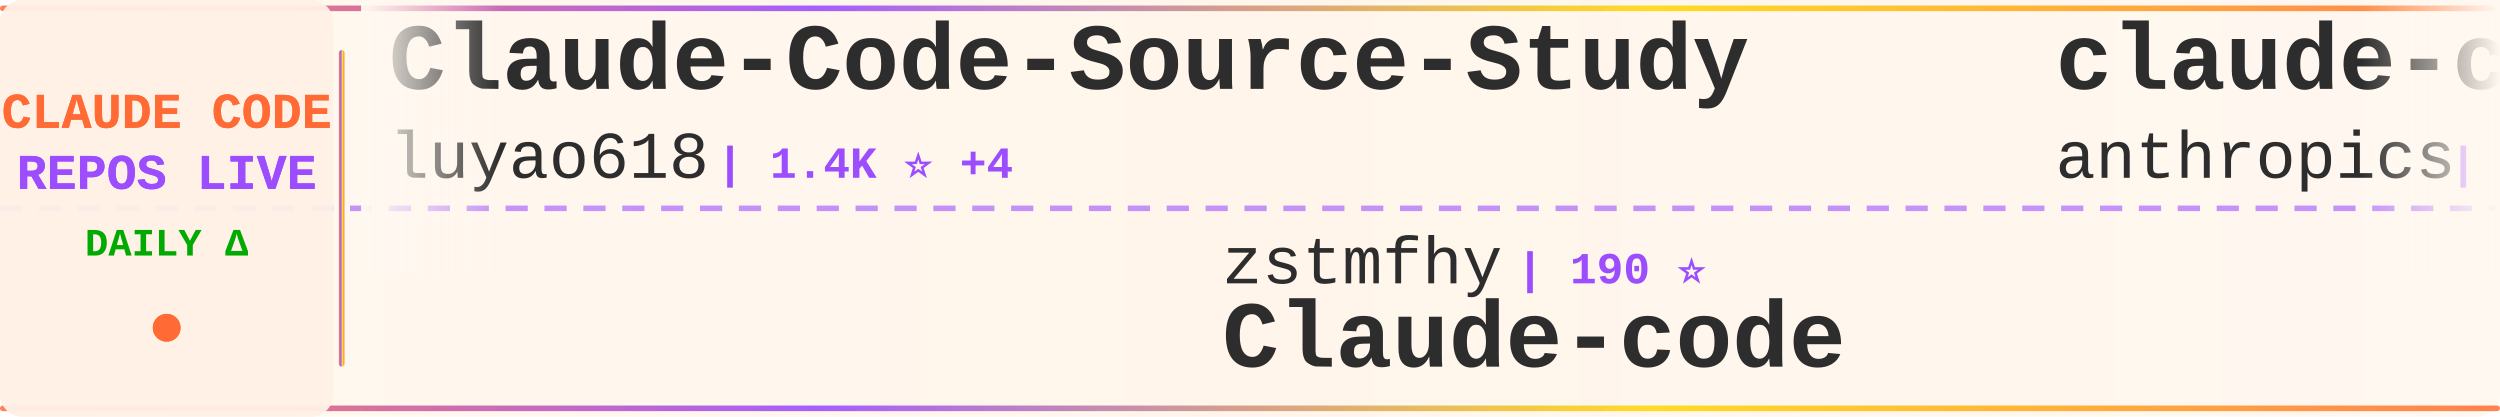
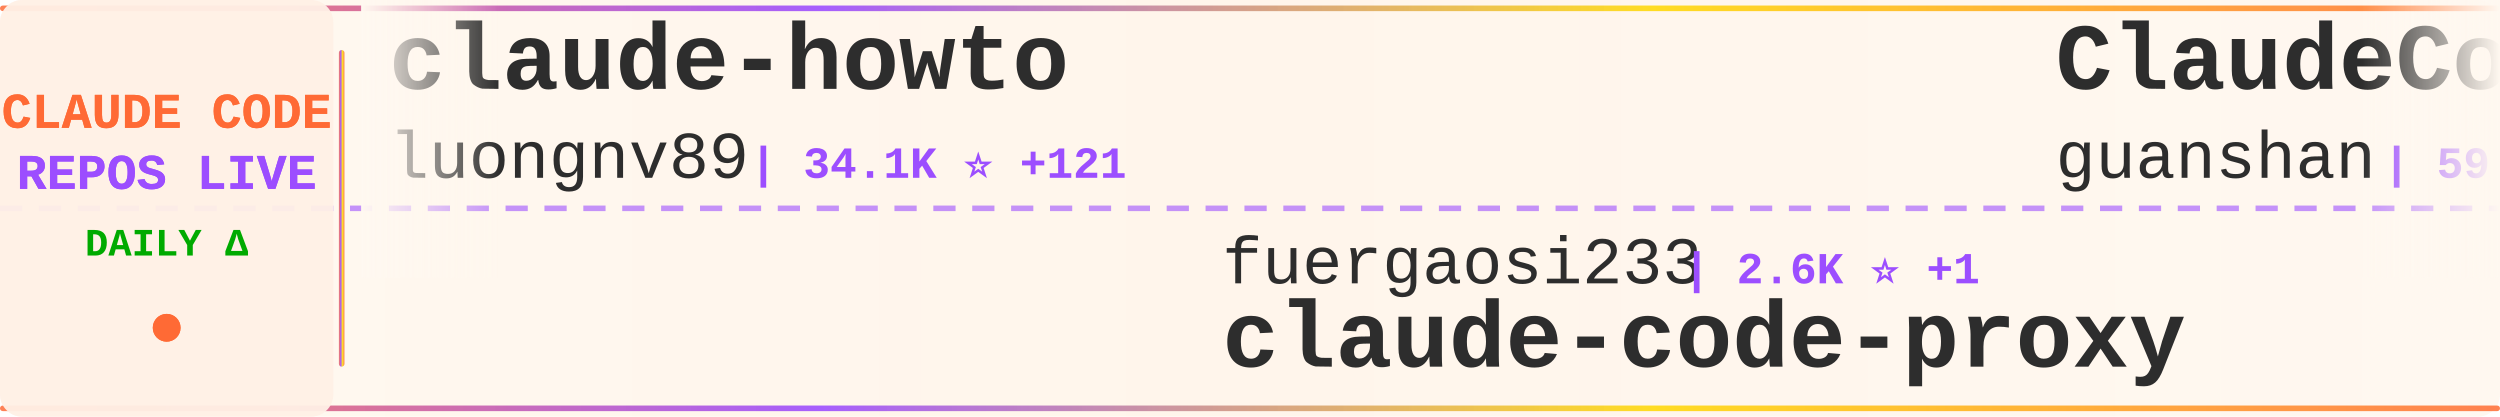
<svg xmlns="http://www.w3.org/2000/svg" width="900" height="150">
  <defs>
    <linearGradient id="tickerBg" x1="0%" y1="0%" x2="100%" y2="0%">
      <stop offset="0%" style="stop-color:#fff8f0;stop-opacity:0.98" />
      <stop offset="50%" style="stop-color:#fff5eb;stop-opacity:1" />
      <stop offset="100%" style="stop-color:#fff8f0;stop-opacity:0.98" />
    </linearGradient>
    <linearGradient id="borderGrad" x1="0%" y1="0%" x2="100%" y2="0%">
      <stop offset="0%" style="stop-color:#FF6B35;stop-opacity:0.85">
        <animate attributeName="stop-opacity" values="0.85;1;0.85" dur="2s" repeatCount="indefinite" />
      </stop>
      <stop offset="33%" style="stop-color:#9C4EFF;stop-opacity:0.9">
        <animate attributeName="stop-opacity" values="0.9;1;0.9" dur="2.2s" repeatCount="indefinite" />
      </stop>
      <stop offset="66%" style="stop-color:#FFD700;stop-opacity:0.85">
        <animate attributeName="stop-opacity" values="0.85;1;0.85" dur="1.8s" repeatCount="indefinite" />
      </stop>
      <stop offset="100%" style="stop-color:#FF6B35;stop-opacity:0.85">
        <animate attributeName="stop-opacity" values="0.85;1;0.85" dur="2s" repeatCount="indefinite" />
      </stop>
    </linearGradient>
    <filter id="textGlow">
      <feGaussianBlur stdDeviation="0.15" result="coloredBlur" />
      <feMerge>
        <feMergeNode in="coloredBlur" />
        <feMergeNode in="SourceGraphic" />
      </feMerge>
    </filter>
    <filter id="metricGlow">
      <feGaussianBlur stdDeviation="0.2" result="coloredBlur" />
      <feMerge>
        <feMergeNode in="coloredBlur" />
        <feMergeNode in="SourceGraphic" />
      </feMerge>
    </filter>
    <linearGradient id="leftFade" x1="0%" y1="0%" x2="100%" y2="0%">
      <stop offset="0%" style="stop-color:#fff8f0;stop-opacity:1" />
      <stop offset="100%" style="stop-color:#fff8f0;stop-opacity:0" />
    </linearGradient>
    <linearGradient id="rightFade" x1="0%" y1="0%" x2="100%" y2="0%">
      <stop offset="0%" style="stop-color:#fff8f0;stop-opacity:0" />
      <stop offset="100%" style="stop-color:#fff8f0;stop-opacity:1" />
    </linearGradient>
  </defs>
  <rect width="900" height="150" fill="url(#tickerBg)" rx="8" />
  <rect x="0" y="2" width="900" height="2" fill="url(#borderGrad)" rx="1" />
  <rect x="0" y="146" width="900" height="2" fill="url(#borderGrad)" rx="1" />
  <line x1="0" y1="75" x2="900" y2="75" stroke="#9C4EFF" stroke-width="2" stroke-dasharray="8 6" opacity="0.6" />
  <rect x="0" y="0" width="120" height="150" fill="#fff0e6" opacity="0.95" rx="8" />
  <text x="60" y="46" font-family="'Courier New', monospace" font-size="18" font-weight="bold" fill="#FF6B35" text-anchor="middle" filter="url(#textGlow)">
    CLAUDE CODE
  </text>
  <text x="60" y="68" font-family="'Courier New', monospace" font-size="18" font-weight="bold" fill="#9C4EFF" text-anchor="middle" filter="url(#textGlow)">
    REPOS LIVE
  </text>
  <text x="60" y="92" font-family="'Courier New', monospace" font-size="14" font-weight="bold" fill="#00aa00" text-anchor="middle">
    DAILY Δ
  </text>
  <circle cx="60" cy="118" r="5" fill="#FF6B35" filter="url(#metricGlow)">
    <animate attributeName="r" values="4;6;4" dur="1.5s" repeatCount="indefinite" />
    <animate attributeName="opacity" values="0.6;1;0.6" dur="1.5s" repeatCount="indefinite" />
  </circle>
  <rect x="122" y="18" width="2" height="114" fill="url(#borderGrad)" rx="1" />
  <clipPath id="tickerClip">
    <rect x="130" y="0" width="770" height="150" />
  </clipPath>
  <g clip-path="url(#tickerClip)">
    <g id="tickerItems">
      <animateTransform attributeName="transform" attributeType="XML" type="translate" from="0 0" to="-3000 0" dur="54s" repeatCount="indefinite" />
      <g transform="translate(0, 0)">
+         <text x="140" y="32" font-family="'Courier New', monospace" font-size="34" font-weight="bold" fill="#2d2d2d">claude-howto</text>
+         <text x="140" y="64" font-family="'Courier New', monospace" font-size="24" font-weight="normal" fill="#2d2d2d" opacity="1.0">luongnv89</text>
+         <text x="270" y="64" font-family="'Courier New', monospace" font-size="16" font-weight="bold" fill="#9C4EFF"> | 34.1K ⭐ +121</text>
+       </g>
+       <g transform="translate(300, 0)">
+         <text x="140" y="102" font-family="'Courier New', monospace" font-size="24" font-weight="normal" fill="#2d2d2d" opacity="1.0">fuergaosi233</text>
+         <text x="306" y="102" font-family="'Courier New', monospace" font-size="16" font-weight="bold" fill="#9C4EFF"> | 2.6K ⭐ +1</text>
+         <text x="140" y="132" font-family="'Courier New', monospace" font-size="34" font-weight="bold" fill="#2d2d2d">claude-code-proxy</text>
+       </g>
+       <g transform="translate(600, 0)">
+         <text x="140" y="32" font-family="'Courier New', monospace" font-size="34" font-weight="bold" fill="#2d2d2d">ClaudeCode</text>
+         <text x="140" y="64" font-family="'Courier New', monospace" font-size="24" font-weight="normal" fill="#2d2d2d" opacity="1.0">guanshan</text>
+         <text x="258" y="64" font-family="'Courier New', monospace" font-size="16" font-weight="bold" fill="#9C4EFF"> | 59 ⭐</text>
+       </g>
+       <g transform="translate(900, 0)">
+         <text x="140" y="102" font-family="'Courier New', monospace" font-size="24" font-weight="normal" fill="#2d2d2d" opacity="1.0">repowise-dev</text>
+         <text x="306" y="102" font-family="'Courier New', monospace" font-size="16" font-weight="bold" fill="#9C4EFF"> | 1.1K ⭐ +3</text>
+         <text x="140" y="132" font-family="'Courier New', monospace" font-size="34" font-weight="bold" fill="#2d2d2d">claude-code-prompts</text>
+       </g>
+       <g transform="translate(1200, 0)">
        <text x="140" y="32" font-family="'Courier New', monospace" font-size="34" font-weight="bold" fill="#2d2d2d">Claude-Code-Source-Study</text>
        <text x="140" y="64" font-family="'Courier New', monospace" font-size="24" font-weight="normal" fill="#2d2d2d" opacity="1.0">luyao618</text>
        <text x="258" y="64" font-family="'Courier New', monospace" font-size="16" font-weight="bold" fill="#9C4EFF"> | 1.4K ⭐ +4</text>
      </g>
-       <g transform="translate(300, 0)">
-         <text x="140" y="102" font-family="'Courier New', monospace" font-size="24" font-weight="normal" fill="#2d2d2d" opacity="1.0">zstmfhy</text>
-         <text x="246" y="102" font-family="'Courier New', monospace" font-size="16" font-weight="bold" fill="#9C4EFF"> | 190 ⭐</text>
-         <text x="140" y="132" font-family="'Courier New', monospace" font-size="34" font-weight="bold" fill="#2d2d2d">Claude-code</text>
-       </g>
-       <g transform="translate(600, 0)">
-         <text x="140" y="32" font-family="'Courier New', monospace" font-size="34" font-weight="bold" fill="#2d2d2d">claude-code-action</text>
-         <text x="140" y="64" font-family="'Courier New', monospace" font-size="24" font-weight="normal" fill="#2d2d2d" opacity="1.0">anthropics</text>
-         <text x="282" y="64" font-family="'Courier New', monospace" font-size="16" font-weight="bold" fill="#9C4EFF"> | 7.7K ⭐ +19</text>
-       </g>
-       <g transform="translate(900, 0)">
-         <text x="140" y="102" font-family="'Courier New', monospace" font-size="24" font-weight="normal" fill="#2d2d2d" opacity="1.0">777genius</text>
-         <text x="270" y="102" font-family="'Courier New', monospace" font-size="16" font-weight="bold" fill="#9C4EFF"> | 912 ⭐</text>
-         <text x="140" y="132" font-family="'Courier New', monospace" font-size="34" font-weight="bold" fill="#2d2d2d">claude-code-source-code</text>
-       </g>
-       <g transform="translate(1200, 0)">
-         <text x="140" y="32" font-family="'Courier New', monospace" font-size="34" font-weight="bold" fill="#2d2d2d">claude-code-local</text>
-         <text x="140" y="64" font-family="'Courier New', monospace" font-size="24" font-weight="normal" fill="#2d2d2d" opacity="1.0">nicedreamzapp</text>
-         <text x="318" y="64" font-family="'Courier New', monospace" font-size="16" font-weight="bold" fill="#9C4EFF"> | 2.7K ⭐ +4</text>
-       </g>
      <g transform="translate(1500, 0)">
-         <text x="140" y="102" font-family="'Courier New', monospace" font-size="24" font-weight="normal" fill="#2d2d2d" opacity="1.0">Pimzino</text>
-         <text x="246" y="102" font-family="'Courier New', monospace" font-size="16" font-weight="bold" fill="#9C4EFF"> | 3.7K ⭐ +1</text>
-         <text x="140" y="132" font-family="'Courier New', monospace" font-size="34" font-weight="bold" fill="#2d2d2d">claude-code-spec-workflo...</text>
+         <text x="140" y="102" font-family="'Courier New', monospace" font-size="24" font-weight="normal" fill="#2d2d2d" opacity="1.0">KPR111</text>
+         <text x="234" y="102" font-family="'Courier New', monospace" font-size="16" font-weight="bold" fill="#9C4EFF"> | 17 ⭐</text>
+         <text x="140" y="132" font-family="'Courier New', monospace" font-size="34" font-weight="bold" fill="#2d2d2d">Claude-Code</text>
      </g>
      <g transform="translate(1800, 0)">
-         <text x="140" y="32" font-family="'Courier New', monospace" font-size="34" font-weight="bold" fill="#2d2d2d">learn-claude-code</text>
-         <text x="140" y="64" font-family="'Courier New', monospace" font-size="24" font-weight="normal" fill="#2d2d2d" opacity="1.0">shareAI-lab</text>
-         <text x="294" y="64" font-family="'Courier New', monospace" font-size="16" font-weight="bold" fill="#9C4EFF"> | 62.3K ⭐ +155</text>
+         <text x="140" y="32" font-family="'Courier New', monospace" font-size="34" font-weight="bold" fill="#2d2d2d">claude-code-my-workflow</text>
+         <text x="140" y="64" font-family="'Courier New', monospace" font-size="24" font-weight="normal" fill="#2d2d2d" opacity="1.0">pedrohcgs</text>
+         <text x="270" y="64" font-family="'Courier New', monospace" font-size="16" font-weight="bold" fill="#9C4EFF"> | 1.1K ⭐ +12</text>
      </g>
      <g transform="translate(2100, 0)">
-         <text x="140" y="102" font-family="'Courier New', monospace" font-size="24" font-weight="normal" fill="#2d2d2d" opacity="1.0">luongnv89</text>
-         <text x="270" y="102" font-family="'Courier New', monospace" font-size="16" font-weight="bold" fill="#9C4EFF"> | 34.1K ⭐ +119</text>
-         <text x="140" y="132" font-family="'Courier New', monospace" font-size="34" font-weight="bold" fill="#2d2d2d">claude-howto</text>
+         <text x="140" y="102" font-family="'Courier New', monospace" font-size="24" font-weight="normal" fill="#2d2d2d" opacity="1.0">FlorianBruniaux</text>
+         <text x="342" y="102" font-family="'Courier New', monospace" font-size="16" font-weight="bold" fill="#9C4EFF"> | 4.5K ⭐ +7</text>
+         <text x="140" y="132" font-family="'Courier New', monospace" font-size="34" font-weight="bold" fill="#2d2d2d">claude-code-ultimate-gui...</text>
      </g>
      <g transform="translate(2400, 0)">
-         <text x="140" y="32" font-family="'Courier New', monospace" font-size="34" font-weight="bold" fill="#2d2d2d">claude-code-workflows</text>
-         <text x="140" y="64" font-family="'Courier New', monospace" font-size="24" font-weight="normal" fill="#2d2d2d" opacity="1.0">OneRedOak</text>
-         <text x="270" y="64" font-family="'Courier New', monospace" font-size="16" font-weight="bold" fill="#9C4EFF"> | 3.8K ⭐</text>
+         <text x="140" y="32" font-family="'Courier New', monospace" font-size="34" font-weight="bold" fill="#2d2d2d">claude_codex_bridge</text>
+         <text x="140" y="64" font-family="'Courier New', monospace" font-size="24" font-weight="normal" fill="#2d2d2d" opacity="1.0">SeemSeam</text>
+         <text x="258" y="64" font-family="'Courier New', monospace" font-size="16" font-weight="bold" fill="#9C4EFF"> | 2.8K ⭐ +8</text>
      </g>
      <g transform="translate(2700, 0)">
        <text x="140" y="102" font-family="'Courier New', monospace" font-size="24" font-weight="normal" fill="#2d2d2d" opacity="1.0">oboard</text>
        <text x="234" y="102" font-family="'Courier New', monospace" font-size="16" font-weight="bold" fill="#9C4EFF"> | 3.1K ⭐ +2</text>
        <text x="140" y="132" font-family="'Courier New', monospace" font-size="34" font-weight="bold" fill="#2d2d2d">claude-code-rev</text>
      </g>
      <g transform="translate(3000, 0)">
-         <text x="140" y="32" font-family="'Courier New', monospace" font-size="34" font-weight="bold" fill="#2d2d2d">Claude-Code-Source-Study</text>
-         <text x="140" y="64" font-family="'Courier New', monospace" font-size="24" font-weight="normal" fill="#2d2d2d" opacity="1.0">luyao618</text>
-         <text x="258" y="64" font-family="'Courier New', monospace" font-size="16" font-weight="bold" fill="#9C4EFF"> | 1.4K ⭐ +4</text>
+         <text x="140" y="32" font-family="'Courier New', monospace" font-size="34" font-weight="bold" fill="#2d2d2d">claude-howto</text>
+         <text x="140" y="64" font-family="'Courier New', monospace" font-size="24" font-weight="normal" fill="#2d2d2d" opacity="1.0">luongnv89</text>
+         <text x="270" y="64" font-family="'Courier New', monospace" font-size="16" font-weight="bold" fill="#9C4EFF"> | 34.1K ⭐ +121</text>
      </g>
      <g transform="translate(3300, 0)">
-         <text x="140" y="102" font-family="'Courier New', monospace" font-size="24" font-weight="normal" fill="#2d2d2d" opacity="1.0">zstmfhy</text>
-         <text x="246" y="102" font-family="'Courier New', monospace" font-size="16" font-weight="bold" fill="#9C4EFF"> | 190 ⭐</text>
-         <text x="140" y="132" font-family="'Courier New', monospace" font-size="34" font-weight="bold" fill="#2d2d2d">Claude-code</text>
+         <text x="140" y="102" font-family="'Courier New', monospace" font-size="24" font-weight="normal" fill="#2d2d2d" opacity="1.0">fuergaosi233</text>
+         <text x="306" y="102" font-family="'Courier New', monospace" font-size="16" font-weight="bold" fill="#9C4EFF"> | 2.6K ⭐ +1</text>
+         <text x="140" y="132" font-family="'Courier New', monospace" font-size="34" font-weight="bold" fill="#2d2d2d">claude-code-proxy</text>
      </g>
      <g transform="translate(3600, 0)">
-         <text x="140" y="32" font-family="'Courier New', monospace" font-size="34" font-weight="bold" fill="#2d2d2d">claude-code-action</text>
-         <text x="140" y="64" font-family="'Courier New', monospace" font-size="24" font-weight="normal" fill="#2d2d2d" opacity="1.0">anthropics</text>
-         <text x="282" y="64" font-family="'Courier New', monospace" font-size="16" font-weight="bold" fill="#9C4EFF"> | 7.7K ⭐ +19</text>
+         <text x="140" y="32" font-family="'Courier New', monospace" font-size="34" font-weight="bold" fill="#2d2d2d">ClaudeCode</text>
+         <text x="140" y="64" font-family="'Courier New', monospace" font-size="24" font-weight="normal" fill="#2d2d2d" opacity="1.0">guanshan</text>
+         <text x="258" y="64" font-family="'Courier New', monospace" font-size="16" font-weight="bold" fill="#9C4EFF"> | 59 ⭐</text>
      </g>
      <g transform="translate(3900, 0)">
-         <text x="140" y="102" font-family="'Courier New', monospace" font-size="24" font-weight="normal" fill="#2d2d2d" opacity="1.0">777genius</text>
-         <text x="270" y="102" font-family="'Courier New', monospace" font-size="16" font-weight="bold" fill="#9C4EFF"> | 912 ⭐</text>
-         <text x="140" y="132" font-family="'Courier New', monospace" font-size="34" font-weight="bold" fill="#2d2d2d">claude-code-source-code</text>
+         <text x="140" y="102" font-family="'Courier New', monospace" font-size="24" font-weight="normal" fill="#2d2d2d" opacity="1.0">repowise-dev</text>
+         <text x="306" y="102" font-family="'Courier New', monospace" font-size="16" font-weight="bold" fill="#9C4EFF"> | 1.1K ⭐ +3</text>
+         <text x="140" y="132" font-family="'Courier New', monospace" font-size="34" font-weight="bold" fill="#2d2d2d">claude-code-prompts</text>
      </g>
    </g>
  </g>
  <rect x="130" y="0" width="50" height="100" fill="url(#leftFade)" />
  <rect x="850" y="0" width="50" height="100" fill="url(#rightFade)" />
</svg>
